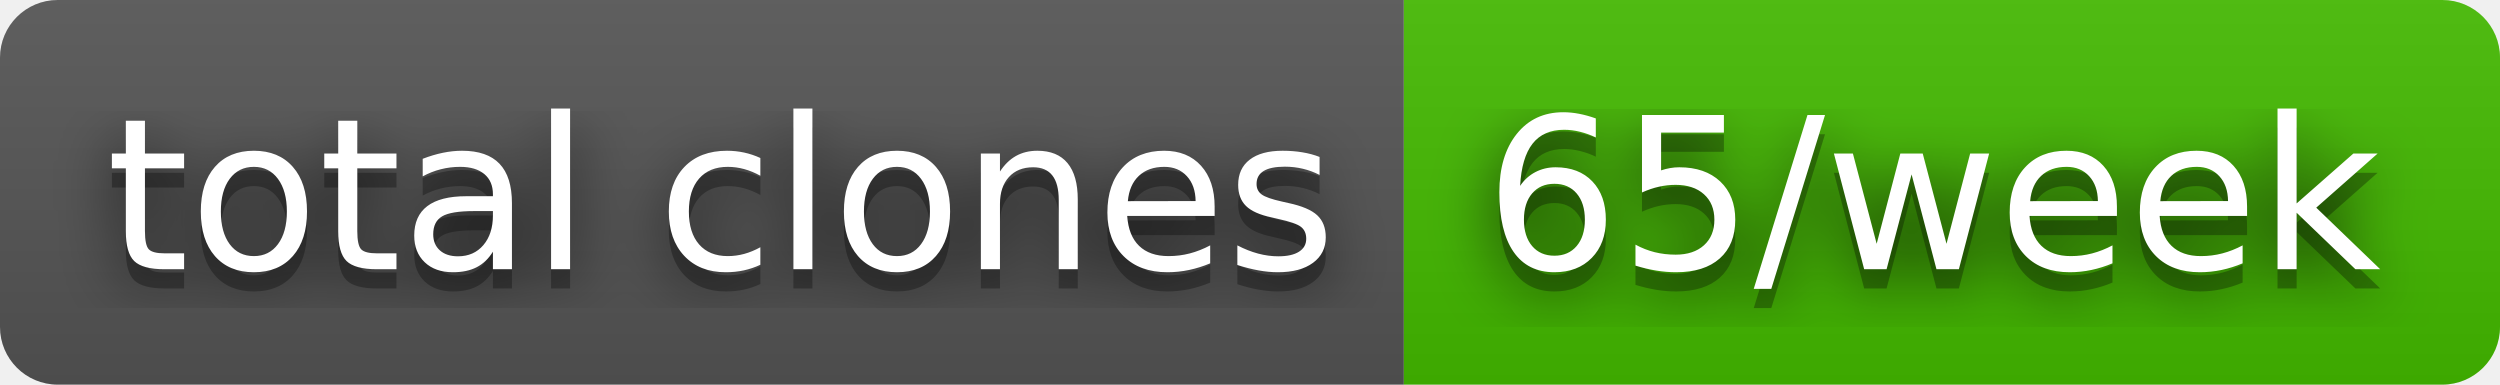
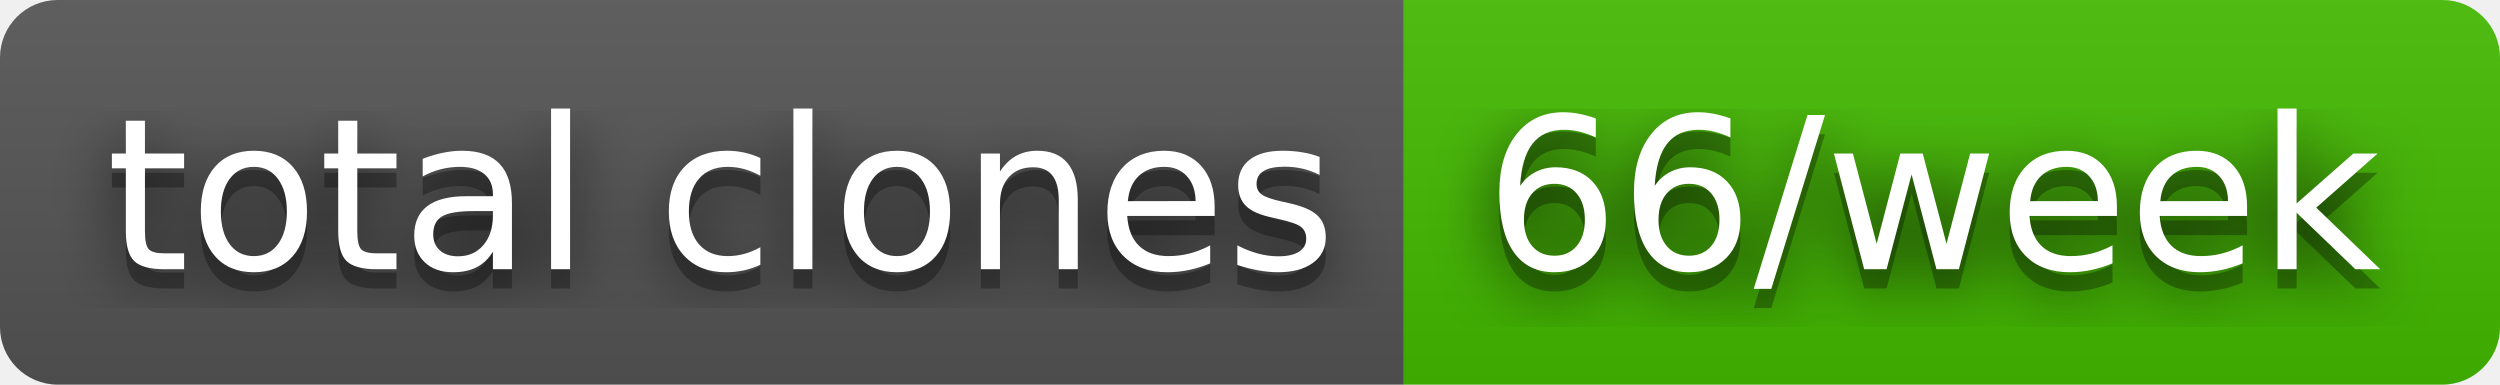
- <svg xmlns="http://www.w3.org/2000/svg" width="130" height="20" role="img" aria-label="total clones: 65/week">
+ <svg xmlns="http://www.w3.org/2000/svg" width="130" height="20" role="img" aria-label="total clones: 66/week">
  <filter id="blur">
    <feGaussianBlur stdDeviation="16" />
  </filter>
  <linearGradient id="s" x2="0" y2="100%">
    <stop offset="0" stop-color="#bbb" stop-opacity=".1" />
    <stop offset="1" stop-opacity=".1" />
  </linearGradient>
  <clipPath id="r">
    <rect width="130" height="20" rx="3" />
  </clipPath>
  <g clip-path="url(#r)">
    <rect width="73" height="20" fill="#555" />
    <rect x="73" width="57" height="20" fill="#4b0" />
    <rect width="130" height="20" fill="url(#s)" />
  </g>
  <g fill="#fff" text-anchor="middle" font-family="Verdana,Geneva,DejaVu Sans,sans-serif" text-rendering="geometricPrecision" font-size="110">
    <g transform="scale(.1)">
      <g aria-hidden="true" fill="#010101">
        <text x="375" y="150" fill-opacity=".8" filter="url(#blur)" textLength="630">total clones</text>
        <text x="375" y="150" fill-opacity=".3" textLength="630">total clones</text>
      </g>
      <text x="375" y="140" textLength="630">total clones</text>
    </g>
    <g transform="scale(.1)">
      <g aria-hidden="true" fill="#010101">
-         <text x="1005" y="150" fill-opacity=".8" filter="url(#blur)" textLength="470">65/week</text>
-         <text x="1005" y="150" fill-opacity=".3" textLength="470">65/week</text>
+         <text x="1005" y="150" fill-opacity=".8" filter="url(#blur)" textLength="470">66/week</text>
+         <text x="1005" y="150" fill-opacity=".3" textLength="470">66/week</text>
      </g>
-       <text x="1005" y="140" textLength="470">65/week</text>
+       <text x="1005" y="140" textLength="470">66/week</text>
    </g>
  </g>
</svg>
